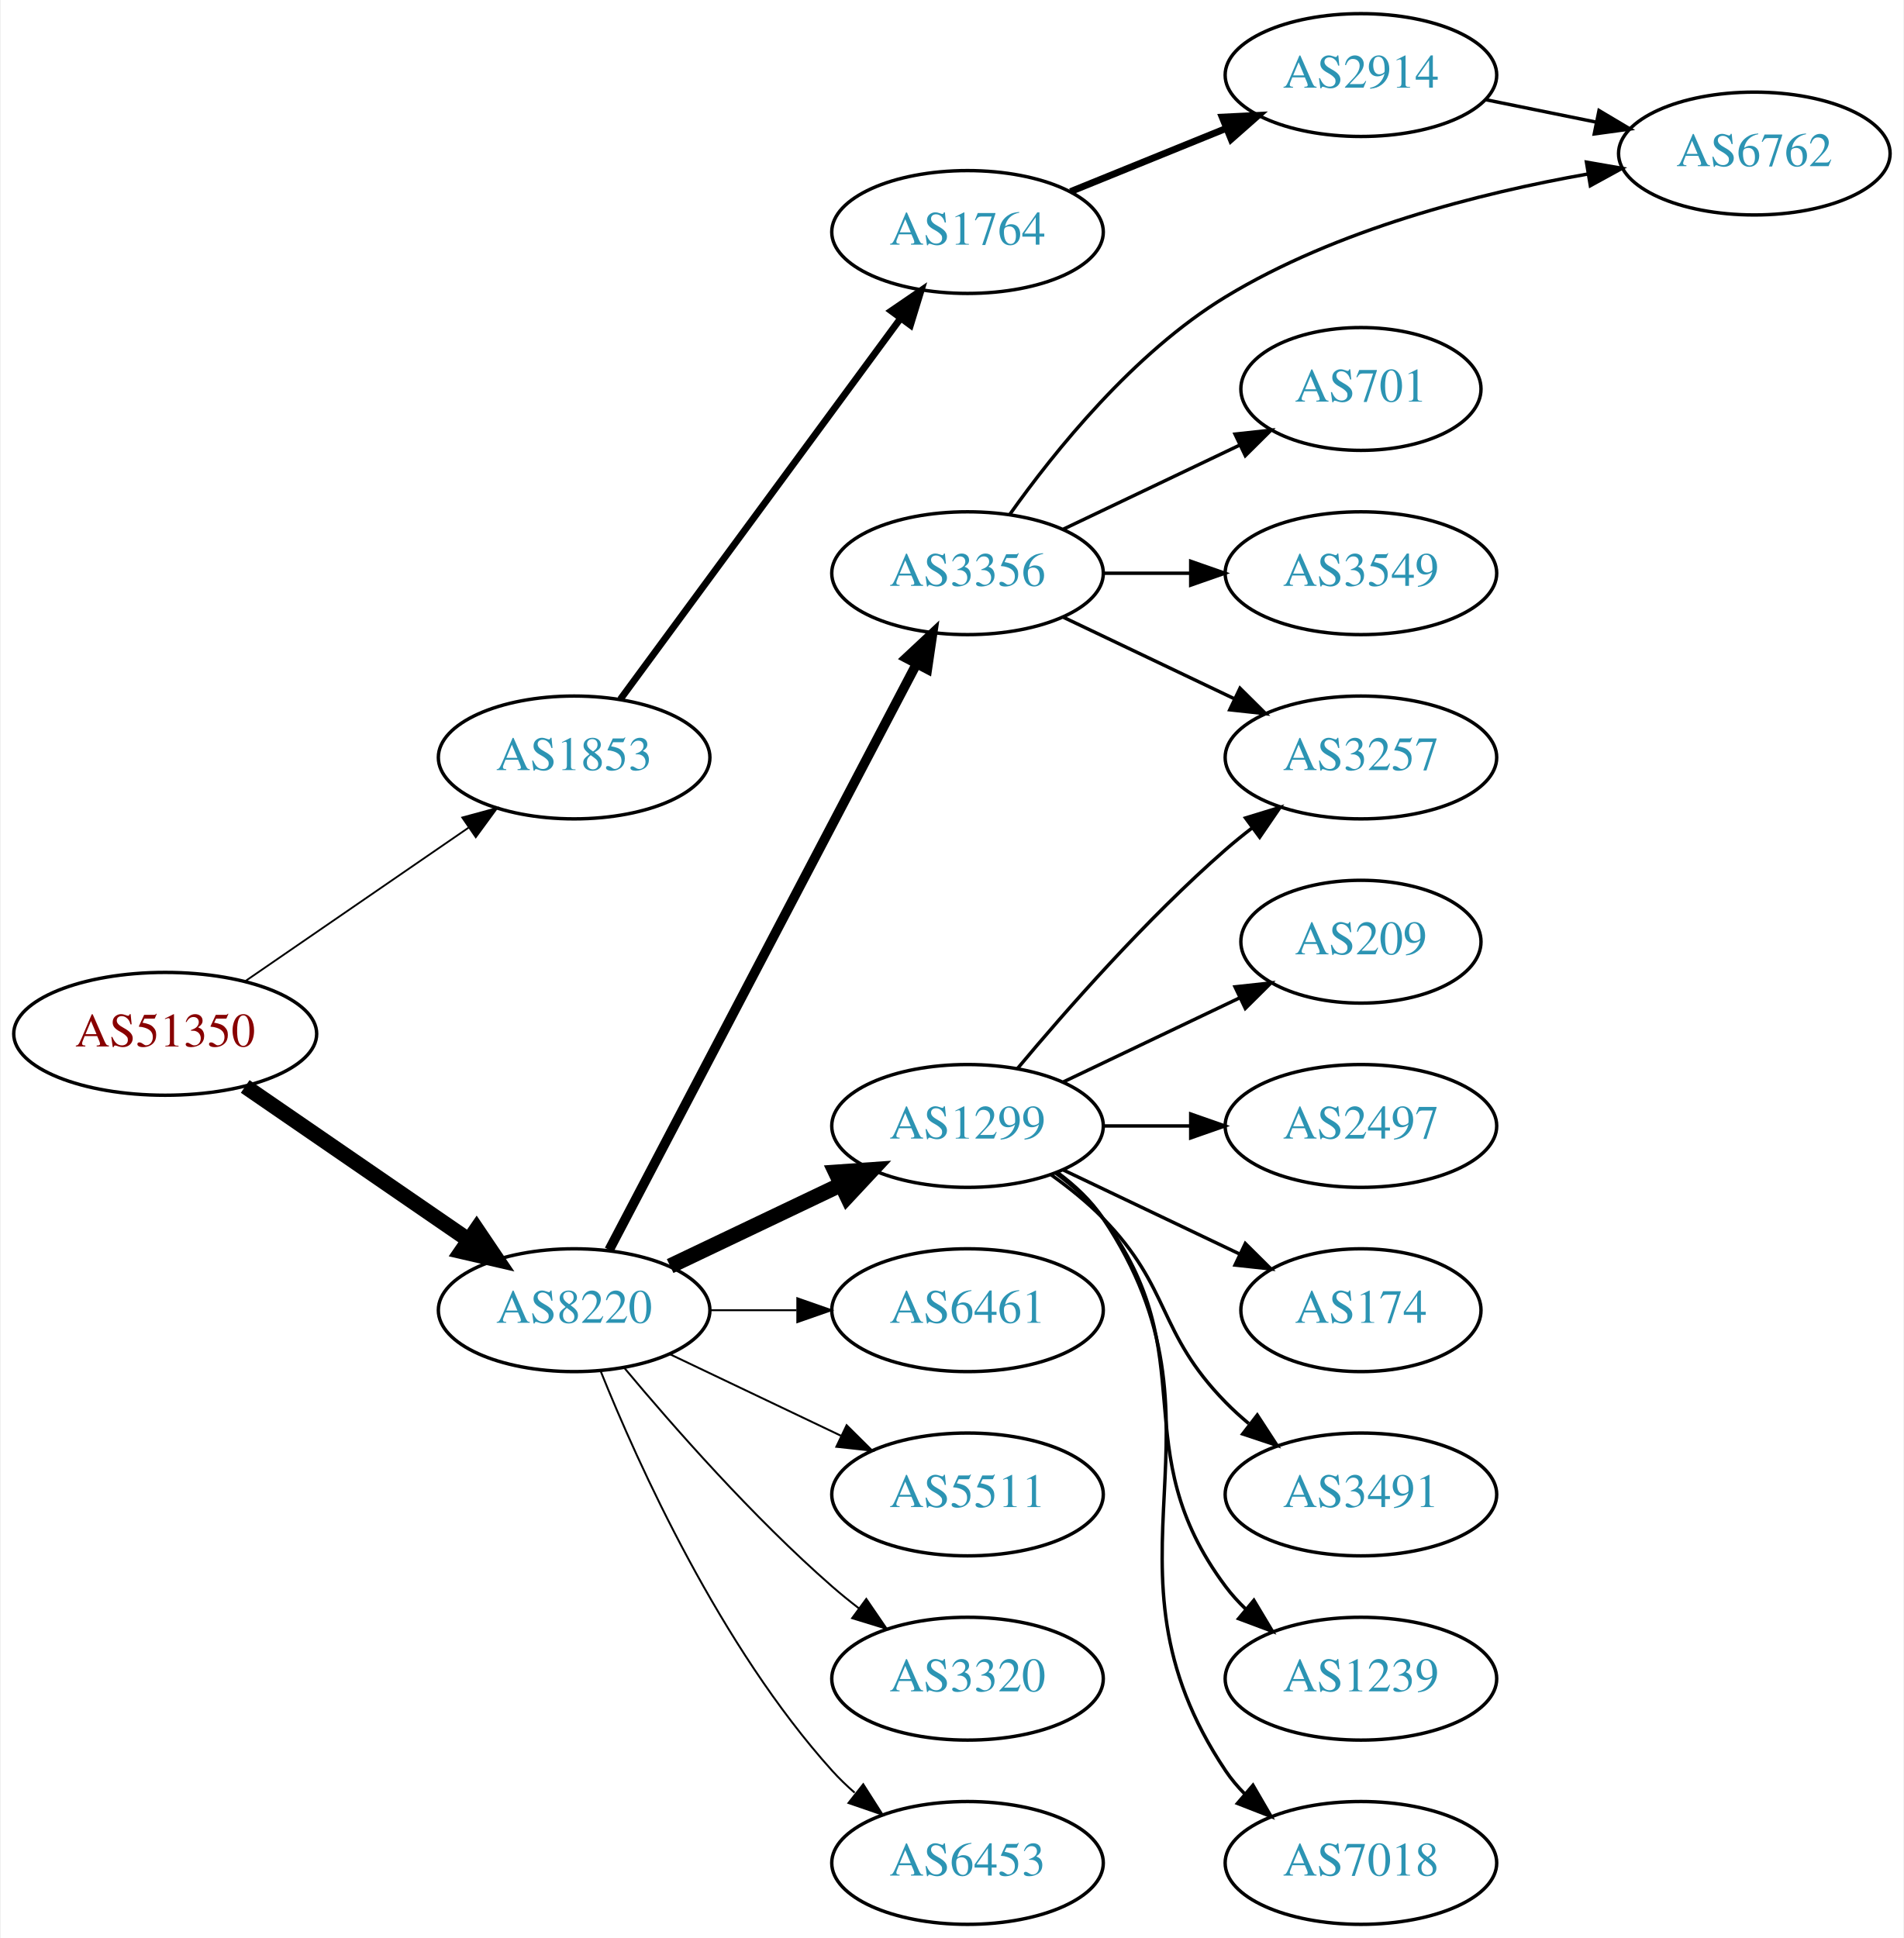
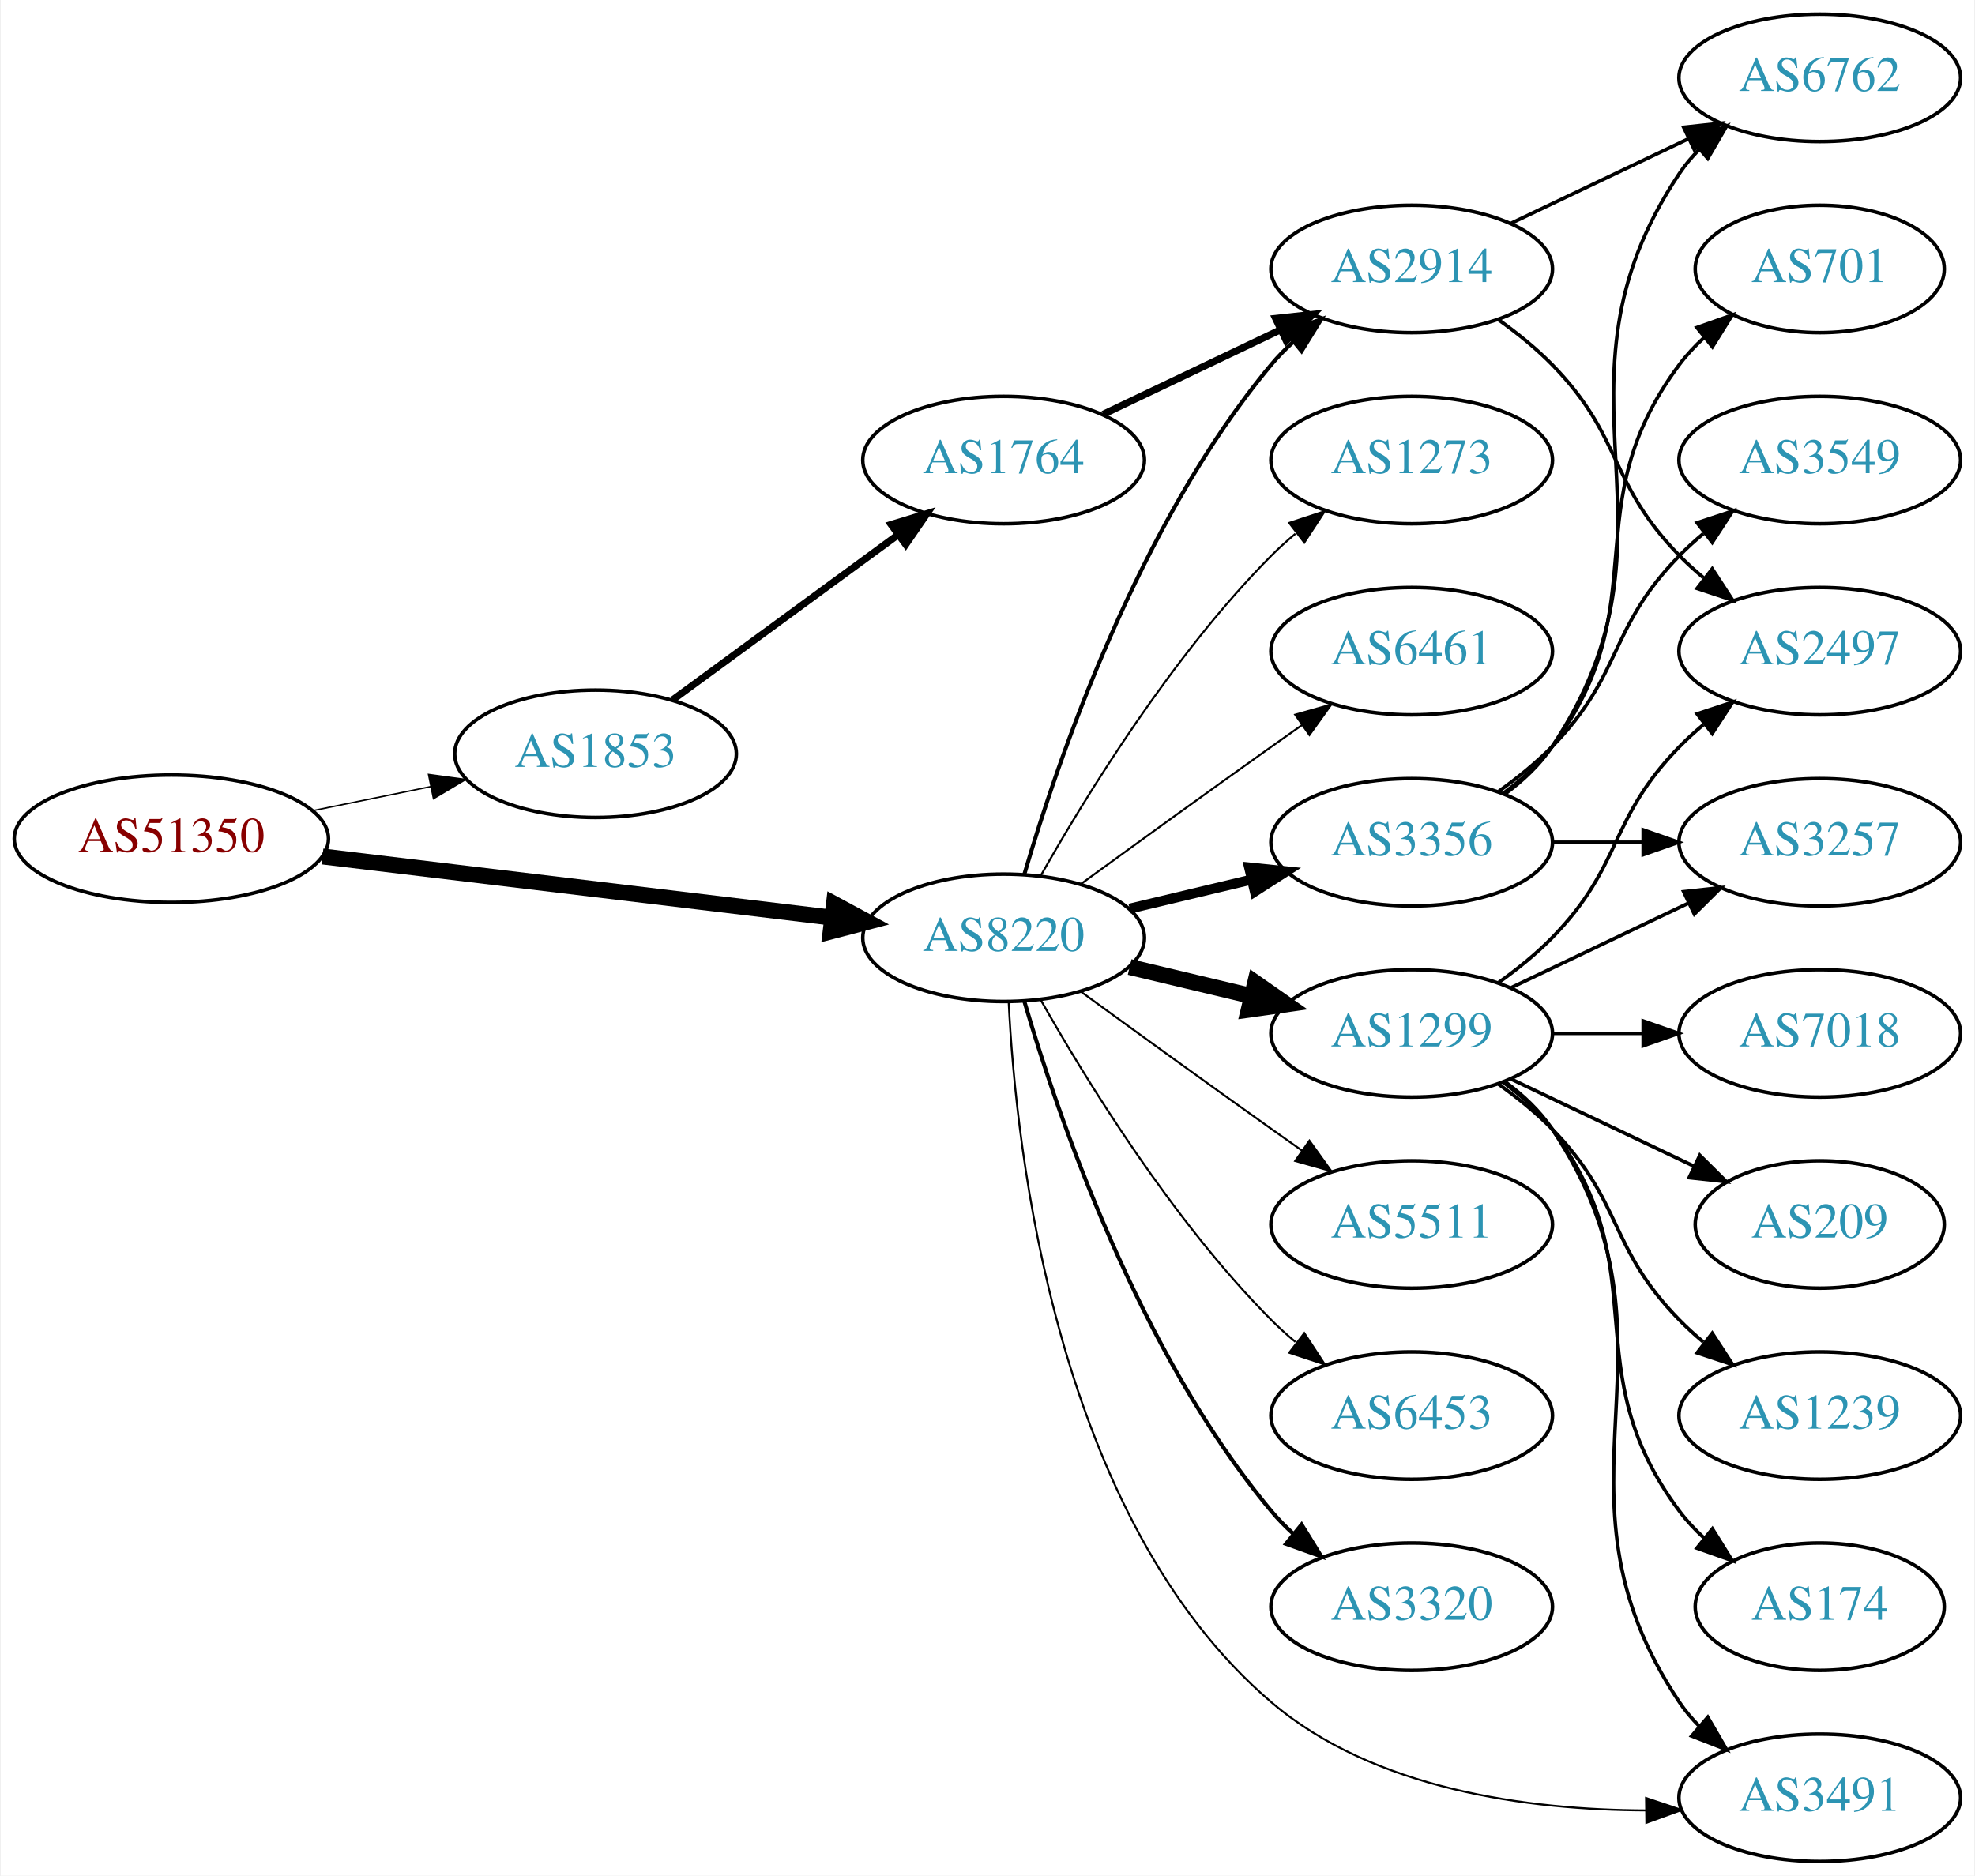
- <svg xmlns="http://www.w3.org/2000/svg" xmlns:xlink="http://www.w3.org/1999/xlink" width="558pt" height="568pt" viewBox="0.00 0.00 557.56 568.00">
-   <g id="graph0" class="graph" transform="scale(1 1) rotate(0) translate(4 564)">
-     <polygon fill="white" stroke="none" points="-4,4 -4,-564 553.564,-564 553.564,4 -4,4" />
+ <svg xmlns="http://www.w3.org/2000/svg" xmlns:xlink="http://www.w3.org/1999/xlink" width="558pt" height="530pt" viewBox="0.00 0.00 557.56 530.00">
+   <g id="graph0" class="graph" transform="scale(1 1) rotate(0) translate(4 526)">
+     <polygon fill="white" stroke="none" points="-4,4 -4,-526 553.564,-526 553.564,4 -4,4" />
    <g id="node1" class="node">
      <g id="a_node1">
        <a xlink:href="/asn/51350" xlink:title="AS51350 ~ Fachhochschule Technikum Wien [AT]">
-           <ellipse fill="#ffffff" stroke="black" cx="44.196" cy="-261" rx="44.393" ry="18" />
-           <text text-anchor="middle" x="44.196" y="-257.3" font-family="Times,serif" font-size="14.00" fill="#880000">AS51350</text>
+           <ellipse fill="#ffffff" stroke="black" cx="44.196" cy="-289" rx="44.393" ry="18" />
+           <text text-anchor="middle" x="44.196" y="-285.3" font-family="Times,serif" font-size="14.00" fill="#880000">AS51350</text>
        </a>
      </g>
    </g>
    <g id="node2" class="node">
      <g id="a_node2">
        <a xlink:href="/asn/1853" xlink:title="AS1853 ~ ACOnet Backbone [AT]">
-           <ellipse fill="#ffffff" stroke="black" cx="164.039" cy="-342" rx="39.794" ry="18" />
-           <text text-anchor="middle" x="164.039" y="-338.3" font-family="Times,serif" font-size="14.00" fill="#2c94b3">AS1853</text>
+           <ellipse fill="#ffffff" stroke="black" cx="164.039" cy="-313" rx="39.794" ry="18" />
+           <text text-anchor="middle" x="164.039" y="-309.3" font-family="Times,serif" font-size="14.00" fill="#2c94b3">AS1853</text>
        </a>
      </g>
    </g>
    <g id="edge1" class="edge">
-       <path fill="none" stroke="black" stroke-width="0.529" d="M67.639,-276.426C86.22,-289.198 112.781,-307.455 133.161,-321.463" />
-       <polygon fill="black" stroke="black" stroke-width="0.529" points="131.251,-324.398 141.475,-327.178 135.216,-318.629 131.251,-324.398" />
+       <path fill="none" stroke="black" stroke-width="0.409" d="M84.109,-296.925C94.785,-299.099 106.456,-301.476 117.47,-303.719" />
+       <polygon fill="black" stroke="black" stroke-width="0.409" points="116.855,-307.166 127.352,-305.732 118.252,-300.307 116.855,-307.166" />
    </g>
    <g id="node3" class="node">
      <g id="a_node3">
        <a xlink:href="/asn/8220" xlink:title="AS8220 ~ COLT [GB]">
-           <ellipse fill="#ffffff" stroke="black" cx="164.039" cy="-180" rx="39.794" ry="18" />
-           <text text-anchor="middle" x="164.039" y="-176.3" font-family="Times,serif" font-size="14.00" fill="#2c94b3">AS8220</text>
+           <ellipse fill="#ffffff" stroke="black" cx="279.332" cy="-261" rx="39.794" ry="18" />
+           <text text-anchor="middle" x="279.332" y="-257.3" font-family="Times,serif" font-size="14.00" fill="#2c94b3">AS8220</text>
        </a>
      </g>
    </g>
    <g id="edge2" class="edge">
-       <path fill="none" stroke="black" stroke-width="4.5" d="M67.639,-245.574C86.22,-232.802 112.781,-214.545 133.161,-200.537" />
-       <polygon fill="black" stroke="black" stroke-width="4.5" points="135.464,-203.731 141.475,-194.822 131.003,-197.242 135.464,-203.731" />
+       <path fill="none" stroke="black" stroke-width="4.5" d="M86.876,-283.994C127.289,-279.141 188.527,-271.786 230.812,-266.707" />
+       <polygon fill="black" stroke="black" stroke-width="4.5" points="231.403,-270.602 240.862,-265.5 230.464,-262.783 231.403,-270.602" />
    </g>
    <g id="node4" class="node">
      <g id="a_node4">
        <a xlink:href="/asn/1764" xlink:title="AS1764 ~ NEXTLAYER-AS [AT]">
-           <ellipse fill="#ffffff" stroke="black" cx="279.332" cy="-496" rx="39.794" ry="18" />
-           <text text-anchor="middle" x="279.332" y="-492.3" font-family="Times,serif" font-size="14.00" fill="#2c94b3">AS1764</text>
+           <ellipse fill="#ffffff" stroke="black" cx="279.332" cy="-396" rx="39.794" ry="18" />
+           <text text-anchor="middle" x="279.332" y="-392.3" font-family="Times,serif" font-size="14.00" fill="#2c94b3">AS1764</text>
        </a>
      </g>
    </g>
    <g id="edge3" class="edge">
-       <path fill="none" stroke="black" stroke-width="2" d="M177.596,-359.069C197.502,-386.127 236.416,-439.024 259.619,-470.564" />
-       <polygon fill="black" stroke="black" stroke-width="2" points="256.973,-472.873 265.718,-478.854 262.612,-468.725 256.973,-472.873" />
-     </g>
-     <g id="node7" class="node">
-       <g id="a_node7">
-         <a xlink:href="/asn/3356" xlink:title="AS3356 ~ Level 3 Parent, LLC [US]">
-           <ellipse fill="#ffffff" stroke="black" cx="279.332" cy="-396" rx="39.794" ry="18" />
-           <text text-anchor="middle" x="279.332" y="-392.3" font-family="Times,serif" font-size="14.00" fill="#2c94b3">AS3356</text>
-         </a>
-       </g>
-     </g>
-     <g id="edge6" class="edge">
-       <path fill="none" stroke="black" stroke-width="2.812" d="M174.31,-197.676C194.151,-235.505 240.829,-324.499 264.316,-369.278" />
-       <polygon fill="black" stroke="black" stroke-width="2.812" points="261.347,-371.152 269.091,-378.383 267.546,-367.901 261.347,-371.152" />
+       <path fill="none" stroke="black" stroke-width="2" d="M185.818,-328.223C203.705,-341.327 229.696,-360.369 249.578,-374.935" />
+       <polygon fill="black" stroke="black" stroke-width="2" points="247.548,-377.787 257.684,-380.873 251.685,-372.14 247.548,-377.787" />
+     </g>
+     <g id="node5" class="node">
+       <g id="a_node5">
+         <a xlink:href="/asn/2914" xlink:title="AS2914 ~ NTT America, Inc. [US]">
+           <ellipse fill="#ffffff" stroke="black" cx="394.625" cy="-450" rx="39.794" ry="18" />
+           <text text-anchor="middle" x="394.625" y="-446.3" font-family="Times,serif" font-size="14.00" fill="#2c94b3">AS2914</text>
+         </a>
+       </g>
+     </g>
+     <g id="edge13" class="edge">
+       <path fill="none" stroke="black" stroke-width="1.125" d="M285.206,-279.002C294.52,-310.844 317.336,-377.981 354.978,-423 356.848,-425.237 358.947,-427.374 361.173,-429.396" />
+       <polygon fill="black" stroke="black" stroke-width="1.125" points="359.116,-432.234 369.092,-435.804 363.52,-426.793 359.116,-432.234" />
    </g>
    <g id="node8" class="node">
      <g id="a_node8">
-         <a xlink:href="/asn/1299" xlink:title="AS1299 ~ Telia Carrier [EU]">
-           <ellipse fill="#ffffff" stroke="black" cx="279.332" cy="-234" rx="39.794" ry="18" />
-           <text text-anchor="middle" x="279.332" y="-230.3" font-family="Times,serif" font-size="14.00" fill="#2c94b3">AS1299</text>
+         <a xlink:href="/asn/6461" xlink:title="AS6461 ~ Zayo Bandwidth [US]">
+           <ellipse fill="#ffffff" stroke="black" cx="394.625" cy="-342" rx="39.794" ry="18" />
+           <text text-anchor="middle" x="394.625" y="-338.3" font-family="Times,serif" font-size="14.00" fill="#2c94b3">AS6461</text>
        </a>
      </g>
    </g>
    <g id="edge7" class="edge">
-       <path fill="none" stroke="black" stroke-width="4.5" d="M192.175,-192.934C207.169,-200.081 225.99,-209.052 242.213,-216.785" />
-       <polygon fill="black" stroke="black" stroke-width="4.5" points="240.695,-220.423 251.417,-221.171 244.084,-213.314 240.695,-220.423" />
+       <path fill="none" stroke="black" stroke-width="0.562" d="M301.18,-276.222C316.114,-287.091 336.727,-302.025 354.978,-315 357.799,-317.005 360.742,-319.085 363.69,-321.159" />
+       <polygon fill="black" stroke="black" stroke-width="0.562" points="361.717,-324.05 371.914,-326.926 365.736,-318.319 361.717,-324.05" />
    </g>
    <g id="node9" class="node">
      <g id="a_node9">
-         <a xlink:href="/asn/6461" xlink:title="AS6461 ~ Zayo Bandwidth [US]">
-           <ellipse fill="#ffffff" stroke="black" cx="279.332" cy="-180" rx="39.794" ry="18" />
-           <text text-anchor="middle" x="279.332" y="-176.3" font-family="Times,serif" font-size="14.00" fill="#2c94b3">AS6461</text>
+         <a xlink:href="/asn/3356" xlink:title="AS3356 ~ Level 3 Parent, LLC [US]">
+           <ellipse fill="#ffffff" stroke="black" cx="394.625" cy="-288" rx="39.794" ry="18" />
+           <text text-anchor="middle" x="394.625" y="-284.3" font-family="Times,serif" font-size="14.00" fill="#2c94b3">AS3356</text>
        </a>
      </g>
    </g>
    <g id="edge8" class="edge">
-       <path fill="none" stroke="black" stroke-width="0.562" d="M203.711,-180C211.914,-180 220.678,-180 229.21,-180" />
-       <polygon fill="black" stroke="black" stroke-width="0.562" points="229.449,-183.5 239.449,-180 229.449,-176.5 229.449,-183.5" />
+       <path fill="none" stroke="black" stroke-width="2.812" d="M314.939,-269.248C325.81,-271.838 337.964,-274.735 349.407,-277.462" />
+       <polygon fill="black" stroke="black" stroke-width="2.812" points="348.69,-280.889 359.229,-279.803 350.313,-274.08 348.69,-280.889" />
    </g>
    <g id="node10" class="node">
      <g id="a_node10">
-         <a xlink:href="/asn/5511" xlink:title="AS5511 ~ Orange S.A. [FR]">
-           <ellipse fill="#ffffff" stroke="black" cx="279.332" cy="-126" rx="39.794" ry="18" />
-           <text text-anchor="middle" x="279.332" y="-122.3" font-family="Times,serif" font-size="14.00" fill="#2c94b3">AS5511</text>
+         <a xlink:href="/asn/1299" xlink:title="AS1299 ~ Telia Carrier [EU]">
+           <ellipse fill="#ffffff" stroke="black" cx="394.625" cy="-234" rx="39.794" ry="18" />
+           <text text-anchor="middle" x="394.625" y="-230.3" font-family="Times,serif" font-size="14.00" fill="#2c94b3">AS1299</text>
        </a>
      </g>
    </g>
    <g id="edge9" class="edge">
-       <path fill="none" stroke="black" stroke-width="0.562" d="M192.175,-167.066C207.169,-159.919 225.99,-150.948 242.213,-143.215" />
-       <polygon fill="black" stroke="black" stroke-width="0.562" points="243.895,-146.291 251.417,-138.829 240.884,-139.972 243.895,-146.291" />
+       <path fill="none" stroke="black" stroke-width="4.5" d="M314.939,-252.752C325.81,-250.162 337.964,-247.265 349.407,-244.538" />
+       <polygon fill="black" stroke="black" stroke-width="4.5" points="350.415,-248.346 359.229,-242.197 348.589,-240.685 350.415,-248.346" />
    </g>
    <g id="node11" class="node">
      <g id="a_node11">
-         <a xlink:href="/asn/3320" xlink:title="AS3320 ~ DTAG [DE]">
-           <ellipse fill="#ffffff" stroke="black" cx="279.332" cy="-72" rx="39.794" ry="18" />
-           <text text-anchor="middle" x="279.332" y="-68.3" font-family="Times,serif" font-size="14.00" fill="#2c94b3">AS3320</text>
+         <a xlink:href="/asn/5511" xlink:title="AS5511 ~ Orange S.A. [FR]">
+           <ellipse fill="#ffffff" stroke="black" cx="394.625" cy="-180" rx="39.794" ry="18" />
+           <text text-anchor="middle" x="394.625" y="-176.3" font-family="Times,serif" font-size="14.00" fill="#2c94b3">AS5511</text>
        </a>
      </g>
    </g>
    <g id="edge10" class="edge">
-       <path fill="none" stroke="black" stroke-width="0.562" d="M178.669,-163.183C192.951,-146.071 216.498,-119.255 239.685,-99 242.151,-96.846 244.789,-94.706 247.487,-92.628" />
-       <polygon fill="black" stroke="black" stroke-width="0.562" points="249.66,-95.375 255.641,-86.63 245.512,-89.736 249.66,-95.375" />
+       <path fill="none" stroke="black" stroke-width="0.562" d="M301.18,-245.778C316.114,-234.909 336.727,-219.975 354.978,-207 357.799,-204.995 360.742,-202.915 363.69,-200.841" />
+       <polygon fill="black" stroke="black" stroke-width="0.562" points="365.736,-203.681 371.914,-195.074 361.717,-197.95 365.736,-203.681" />
    </g>
    <g id="node12" class="node">
      <g id="a_node12">
        <a xlink:href="/asn/6453" xlink:title="AS6453 ~ TATA COMMUNICATIONS (AMERICA) INC [US]">
-           <ellipse fill="#ffffff" stroke="black" cx="279.332" cy="-18" rx="39.794" ry="18" />
-           <text text-anchor="middle" x="279.332" y="-14.3" font-family="Times,serif" font-size="14.00" fill="#2c94b3">AS6453</text>
+           <ellipse fill="#ffffff" stroke="black" cx="394.625" cy="-126" rx="39.794" ry="18" />
+           <text text-anchor="middle" x="394.625" y="-122.3" font-family="Times,serif" font-size="14.00" fill="#2c94b3">AS6453</text>
        </a>
      </g>
    </g>
    <g id="edge11" class="edge">
-       <path fill="none" stroke="black" stroke-width="0.562" d="M171.786,-162.213C182.837,-134.757 206.891,-81.422 239.685,-45 241.688,-42.776 243.906,-40.637 246.239,-38.603" />
-       <polygon fill="black" stroke="black" stroke-width="0.562" points="248.769,-41.065 254.458,-32.127 244.437,-35.567 248.769,-41.065" />
-     </g>
-     <g id="node5" class="node">
-       <g id="a_node5">
-         <a xlink:href="/asn/2914" xlink:title="AS2914 ~ NTT America, Inc. [US]">
-           <ellipse fill="#ffffff" stroke="black" cx="394.625" cy="-542" rx="39.794" ry="18" />
-           <text text-anchor="middle" x="394.625" y="-538.3" font-family="Times,serif" font-size="14.00" fill="#2c94b3">AS2914</text>
-         </a>
-       </g>
+       <path fill="none" stroke="black" stroke-width="0.562" d="M289.791,-243.51C302.573,-220.904 327.005,-181.114 354.978,-153 357.089,-150.879 359.385,-148.812 361.77,-146.829" />
+       <polygon fill="black" stroke="black" stroke-width="0.562" points="364.286,-149.31 370.086,-140.444 360.023,-143.758 364.286,-149.31" />
+     </g>
+     <g id="node13" class="node">
+       <g id="a_node13">
+         <a xlink:href="/asn/3320" xlink:title="AS3320 ~ DTAG [DE]">
+           <ellipse fill="#ffffff" stroke="black" cx="394.625" cy="-72" rx="39.794" ry="18" />
+           <text text-anchor="middle" x="394.625" y="-68.3" font-family="Times,serif" font-size="14.00" fill="#2c94b3">AS3320</text>
+         </a>
+       </g>
+     </g>
+     <g id="edge12" class="edge">
+       <path fill="none" stroke="black" stroke-width="1.125" d="M285.206,-242.998C294.52,-211.156 317.336,-144.019 354.978,-99 356.848,-96.763 358.947,-94.626 361.173,-92.604" />
+       <polygon fill="black" stroke="black" stroke-width="1.125" points="363.52,-95.207 369.092,-86.196 359.116,-89.766 363.52,-95.207" />
+     </g>
+     <g id="node14" class="node">
+       <g id="a_node14">
+         <a xlink:href="/asn/3491" xlink:title="AS3491 ~ PCCW Global, Inc. [US]">
+           <ellipse fill="#ffffff" stroke="black" cx="509.918" cy="-18" rx="39.794" ry="18" />
+           <text text-anchor="middle" x="509.918" y="-14.3" font-family="Times,serif" font-size="14.00" fill="#2c94b3">AS3491</text>
+         </a>
+       </g>
+     </g>
+     <g id="edge14" class="edge">
+       <path fill="none" stroke="black" stroke-width="0.562" d="M280.768,-242.851C282.825,-200.902 294.133,-96.86 354.978,-45 383.985,-20.276 427.508,-14.556 460.882,-14.428" />
+       <polygon fill="black" stroke="black" stroke-width="0.562" points="460.844,-17.927 470.887,-14.552 460.931,-10.928 460.844,-17.927" />
+     </g>
+     <g id="node15" class="node">
+       <g id="a_node15">
+         <a xlink:href="/asn/1273" xlink:title="AS1273 ~ Vodafone Group PLC [EU]">
+           <ellipse fill="#ffffff" stroke="black" cx="394.625" cy="-396" rx="39.794" ry="18" />
+           <text text-anchor="middle" x="394.625" y="-392.3" font-family="Times,serif" font-size="14.00" fill="#2c94b3">AS1273</text>
+         </a>
+       </g>
+     </g>
+     <g id="edge15" class="edge">
+       <path fill="none" stroke="black" stroke-width="0.562" d="M289.791,-278.49C302.573,-301.096 327.005,-340.886 354.978,-369 357.089,-371.121 359.385,-373.188 361.77,-375.171" />
+       <polygon fill="black" stroke="black" stroke-width="0.562" points="360.023,-378.242 370.086,-381.556 364.286,-372.69 360.023,-378.242" />
    </g>
    <g id="edge4" class="edge">
-       <path fill="none" stroke="black" stroke-width="2" d="M309.507,-507.846C323.383,-513.48 340.16,-520.292 355.069,-526.346" />
-       <polygon fill="black" stroke="black" stroke-width="2" points="353.966,-529.675 364.548,-530.194 356.599,-523.189 353.966,-529.675" />
+       <path fill="none" stroke="black" stroke-width="2" d="M307.468,-408.934C322.462,-416.081 341.283,-425.052 357.506,-432.785" />
+       <polygon fill="black" stroke="black" stroke-width="2" points="356.177,-436.028 366.71,-437.171 359.188,-429.709 356.177,-436.028" />
    </g>
    <g id="node6" class="node">
      <g id="a_node6">
        <a xlink:href="/asn/6762" xlink:title="AS6762 ~ TELECOM ITALIA SPARKLE S.p.A. [IT]">
-           <ellipse fill="#ffffff" stroke="black" cx="509.918" cy="-519" rx="39.794" ry="18" />
-           <text text-anchor="middle" x="509.918" y="-515.3" font-family="Times,serif" font-size="14.00" fill="#2c94b3">AS6762</text>
+           <ellipse fill="#ffffff" stroke="black" cx="509.918" cy="-504" rx="39.794" ry="18" />
+           <text text-anchor="middle" x="509.918" y="-500.3" font-family="Times,serif" font-size="14.00" fill="#2c94b3">AS6762</text>
        </a>
      </g>
    </g>
    <g id="edge5" class="edge">
-       <path fill="none" stroke="black" d="M431.16,-534.786C441.389,-532.709 452.689,-530.415 463.432,-528.234" />
-       <polygon fill="black" stroke="black" points="464.404,-531.608 473.508,-526.189 463.011,-524.748 464.404,-531.608" />
-     </g>
-     <g id="edge14" class="edge">
-       <path fill="none" stroke="black" d="M291.702,-413.215C304.801,-431.697 328.017,-460.608 354.978,-477 387.444,-496.739 429.309,-507.383 461.183,-513.011" />
-       <polygon fill="black" stroke="black" points="460.718,-516.482 471.156,-514.668 461.865,-509.577 460.718,-516.482" />
-     </g>
-     <g id="node13" class="node">
-       <g id="a_node13">
-         <a xlink:href="/asn/3257" xlink:title="AS3257 ~ GTT [DE]">
-           <ellipse fill="#ffffff" stroke="black" cx="394.625" cy="-342" rx="39.794" ry="18" />
-           <text text-anchor="middle" x="394.625" y="-338.3" font-family="Times,serif" font-size="14.00" fill="#2c94b3">AS3257</text>
-         </a>
-       </g>
-     </g>
-     <g id="edge12" class="edge">
-       <path fill="none" stroke="black" d="M307.468,-383.066C322.462,-375.919 341.283,-366.948 357.506,-359.215" />
-       <polygon fill="black" stroke="black" points="359.188,-362.291 366.71,-354.829 356.177,-355.972 359.188,-362.291" />
-     </g>
-     <g id="node14" class="node">
-       <g id="a_node14">
-         <a xlink:href="/asn/701" xlink:title="AS701 ~ UUNET [US]">
-           <ellipse fill="#ffffff" stroke="black" cx="394.625" cy="-450" rx="35.194" ry="18" />
-           <text text-anchor="middle" x="394.625" y="-446.3" font-family="Times,serif" font-size="14.00" fill="#2c94b3">AS701</text>
-         </a>
-       </g>
-     </g>
-     <g id="edge13" class="edge">
-       <path fill="none" stroke="black" d="M307.468,-408.934C322.9,-416.29 342.385,-425.577 358.92,-433.459" />
-       <polygon fill="black" stroke="black" points="357.729,-436.768 368.262,-437.911 360.741,-430.449 357.729,-436.768" />
-     </g>
-     <g id="node15" class="node">
-       <g id="a_node15">
-         <a xlink:href="/asn/3549" xlink:title="AS3549 ~ Level 3 Parent, LLC [US]">
-           <ellipse fill="#ffffff" stroke="black" cx="394.625" cy="-396" rx="39.794" ry="18" />
-           <text text-anchor="middle" x="394.625" y="-392.3" font-family="Times,serif" font-size="14.00" fill="#2c94b3">AS3549</text>
-         </a>
-       </g>
-     </g>
-     <g id="edge15" class="edge">
-       <path fill="none" stroke="black" d="M319.004,-396C327.207,-396 335.971,-396 344.503,-396" />
-       <polygon fill="black" stroke="black" points="344.742,-399.5 354.742,-396 344.742,-392.5 344.742,-399.5" />
-     </g>
-     <g id="edge20" class="edge">
-       <path fill="none" stroke="black" d="M293.962,-250.817C308.244,-267.929 331.791,-294.745 354.978,-315 357.444,-317.154 360.082,-319.294 362.78,-321.372" />
-       <polygon fill="black" stroke="black" points="360.805,-324.264 370.934,-327.37 364.953,-318.625 360.805,-324.264" />
+       <path fill="none" stroke="black" d="M422.761,-462.934C437.755,-470.081 456.576,-479.052 472.799,-486.785" />
+       <polygon fill="black" stroke="black" points="471.469,-490.028 482.002,-491.171 474.481,-483.709 471.469,-490.028" />
+     </g>
+     <g id="node7" class="node">
+       <g id="a_node7">
+         <a xlink:href="/asn/2497" xlink:title="AS2497 ~ Internet Initiative Japan Inc. [JP]">
+           <ellipse fill="#ffffff" stroke="black" cx="509.918" cy="-342" rx="39.794" ry="18" />
+           <text text-anchor="middle" x="509.918" y="-338.3" font-family="Times,serif" font-size="14.00" fill="#2c94b3">AS2497</text>
+         </a>
+       </g>
+     </g>
+     <g id="edge6" class="edge">
+       <path fill="none" stroke="black" d="M419.219,-435.611C424.475,-431.852 429.806,-427.563 434.271,-423 454.443,-402.383 450.099,-389.617 470.271,-369 472.364,-366.861 474.647,-364.782 477.024,-362.79" />
+       <polygon fill="black" stroke="black" points="479.542,-365.268 485.323,-356.389 475.267,-359.725 479.542,-365.268" />
+     </g>
+     <g id="edge19" class="edge">
+       <path fill="none" stroke="black" d="M420.944,-301.607C425.999,-305.351 430.811,-309.831 434.271,-315 475.296,-376.294 429.247,-415.706 470.271,-477 471.893,-479.423 473.812,-481.695 475.914,-483.81" />
+       <polygon fill="black" stroke="black" points="473.727,-486.546 483.599,-490.393 478.281,-481.229 473.727,-486.546" />
    </g>
    <g id="node16" class="node">
      <g id="a_node16">
-         <a xlink:href="/asn/209" xlink:title="AS209 ~ CenturyLink Communications, LLC [US]">
-           <ellipse fill="#ffffff" stroke="black" cx="394.625" cy="-288" rx="35.194" ry="18" />
-           <text text-anchor="middle" x="394.625" y="-284.3" font-family="Times,serif" font-size="14.00" fill="#2c94b3">AS209</text>
+         <a xlink:href="/asn/3257" xlink:title="AS3257 ~ GTT [DE]">
+           <ellipse fill="#ffffff" stroke="black" cx="509.918" cy="-288" rx="39.794" ry="18" />
+           <text text-anchor="middle" x="509.918" y="-284.3" font-family="Times,serif" font-size="14.00" fill="#2c94b3">AS3257</text>
        </a>
      </g>
    </g>
    <g id="edge16" class="edge">
-       <path fill="none" stroke="black" d="M307.468,-246.934C322.9,-254.29 342.385,-263.577 358.92,-271.459" />
-       <polygon fill="black" stroke="black" points="357.729,-274.768 368.262,-275.911 360.741,-268.449 357.729,-274.768" />
+       <path fill="none" stroke="black" d="M434.297,-288C442.5,-288 451.264,-288 459.796,-288" />
+       <polygon fill="black" stroke="black" points="460.035,-291.5 470.035,-288 460.035,-284.5 460.035,-291.5" />
    </g>
    <g id="node17" class="node">
      <g id="a_node17">
-         <a xlink:href="/asn/2497" xlink:title="AS2497 ~ Internet Initiative Japan Inc. [JP]">
-           <ellipse fill="#ffffff" stroke="black" cx="394.625" cy="-234" rx="39.794" ry="18" />
-           <text text-anchor="middle" x="394.625" y="-230.3" font-family="Times,serif" font-size="14.00" fill="#2c94b3">AS2497</text>
+         <a xlink:href="/asn/701" xlink:title="AS701 ~ UUNET [US]">
+           <ellipse fill="#ffffff" stroke="black" cx="509.918" cy="-450" rx="35.194" ry="18" />
+           <text text-anchor="middle" x="509.918" y="-446.3" font-family="Times,serif" font-size="14.00" fill="#2c94b3">AS701</text>
        </a>
      </g>
    </g>
    <g id="edge17" class="edge">
-       <path fill="none" stroke="black" d="M319.004,-234C327.207,-234 335.971,-234 344.503,-234" />
-       <polygon fill="black" stroke="black" points="344.742,-237.5 354.742,-234 344.742,-230.5 344.742,-237.5" />
+       <path fill="none" stroke="black" d="M420.555,-301.882C425.631,-305.611 430.549,-310.016 434.271,-315 464.542,-355.542 440,-382.458 470.271,-423 472.279,-425.689 474.635,-428.209 477.176,-430.546" />
+       <polygon fill="black" stroke="black" points="475.205,-433.452 485.191,-436.989 479.59,-427.996 475.205,-433.452" />
    </g>
    <g id="node18" class="node">
      <g id="a_node18">
-         <a xlink:href="/asn/174" xlink:title="AS174 ~ Cogent Communications [US]">
-           <ellipse fill="#ffffff" stroke="black" cx="394.625" cy="-180" rx="35.194" ry="18" />
-           <text text-anchor="middle" x="394.625" y="-176.3" font-family="Times,serif" font-size="14.00" fill="#2c94b3">AS174</text>
+         <a xlink:href="/asn/3549" xlink:title="AS3549 ~ Level 3 Parent, LLC [US]">
+           <ellipse fill="#ffffff" stroke="black" cx="509.918" cy="-396" rx="39.794" ry="18" />
+           <text text-anchor="middle" x="509.918" y="-392.3" font-family="Times,serif" font-size="14.00" fill="#2c94b3">AS3549</text>
        </a>
      </g>
    </g>
    <g id="edge18" class="edge">
-       <path fill="none" stroke="black" d="M307.468,-221.066C322.9,-213.71 342.385,-204.423 358.92,-196.541" />
-       <polygon fill="black" stroke="black" points="360.741,-199.551 368.262,-192.089 357.729,-193.232 360.741,-199.551" />
+       <path fill="none" stroke="black" d="M419.219,-302.389C424.475,-306.148 429.806,-310.437 434.271,-315 454.443,-335.617 450.099,-348.383 470.271,-369 472.364,-371.139 474.647,-373.218 477.024,-375.21" />
+       <polygon fill="black" stroke="black" points="475.267,-378.275 485.323,-381.611 479.542,-372.732 475.267,-378.275" />
+     </g>
+     <g id="edge21" class="edge">
+       <path fill="none" stroke="black" d="M419.219,-248.389C424.475,-252.148 429.806,-256.437 434.271,-261 454.443,-281.617 450.099,-294.383 470.271,-315 472.364,-317.139 474.647,-319.218 477.024,-321.21" />
+       <polygon fill="black" stroke="black" points="475.267,-324.275 485.323,-327.611 479.542,-318.732 475.267,-324.275" />
+     </g>
+     <g id="edge22" class="edge">
+       <path fill="none" stroke="black" d="M420.944,-220.393C425.999,-216.649 430.811,-212.169 434.271,-207 475.296,-145.706 429.247,-106.294 470.271,-45 471.893,-42.577 473.812,-40.305 475.914,-38.19" />
+       <polygon fill="black" stroke="black" points="478.281,-40.771 483.599,-31.607 473.727,-35.454 478.281,-40.771" />
+     </g>
+     <g id="edge23" class="edge">
+       <path fill="none" stroke="black" d="M422.761,-246.934C437.755,-254.081 456.576,-263.052 472.799,-270.785" />
+       <polygon fill="black" stroke="black" points="471.469,-274.028 482.002,-275.171 474.481,-267.709 471.469,-274.028" />
    </g>
    <g id="node19" class="node">
      <g id="a_node19">
-         <a xlink:href="/asn/3491" xlink:title="AS3491 ~ PCCW Global, Inc. [US]">
-           <ellipse fill="#ffffff" stroke="black" cx="394.625" cy="-126" rx="39.794" ry="18" />
-           <text text-anchor="middle" x="394.625" y="-122.3" font-family="Times,serif" font-size="14.00" fill="#2c94b3">AS3491</text>
-         </a>
-       </g>
-     </g>
-     <g id="edge19" class="edge">
-       <path fill="none" stroke="black" d="M303.926,-219.611C309.182,-215.852 314.513,-211.563 318.978,-207 339.151,-186.383 334.806,-173.617 354.978,-153 357.071,-150.861 359.354,-148.782 361.731,-146.79" />
-       <polygon fill="black" stroke="black" points="364.249,-149.268 370.031,-140.389 359.974,-143.725 364.249,-149.268" />
+         <a xlink:href="/asn/1239" xlink:title="AS1239 ~ Sprint [US]">
+           <ellipse fill="#ffffff" stroke="black" cx="509.918" cy="-126" rx="39.794" ry="18" />
+           <text text-anchor="middle" x="509.918" y="-122.3" font-family="Times,serif" font-size="14.00" fill="#2c94b3">AS1239</text>
+         </a>
+       </g>
+     </g>
+     <g id="edge20" class="edge">
+       <path fill="none" stroke="black" d="M419.219,-219.611C424.475,-215.852 429.806,-211.563 434.271,-207 454.443,-186.383 450.099,-173.617 470.271,-153 472.364,-150.861 474.647,-148.782 477.024,-146.79" />
+       <polygon fill="black" stroke="black" points="479.542,-149.268 485.323,-140.389 475.267,-143.725 479.542,-149.268" />
    </g>
    <g id="node20" class="node">
      <g id="a_node20">
-         <a xlink:href="/asn/1239" xlink:title="AS1239 ~ Sprint [US]">
-           <ellipse fill="#ffffff" stroke="black" cx="394.625" cy="-72" rx="39.794" ry="18" />
-           <text text-anchor="middle" x="394.625" y="-68.3" font-family="Times,serif" font-size="14.00" fill="#2c94b3">AS1239</text>
-         </a>
-       </g>
-     </g>
-     <g id="edge21" class="edge">
-       <path fill="none" stroke="black" d="M305.262,-220.118C310.338,-216.389 315.256,-211.984 318.978,-207 349.249,-166.458 324.707,-139.542 354.978,-99 356.723,-96.664 358.73,-94.455 360.893,-92.383" />
-       <polygon fill="black" stroke="black" points="363.253,-94.973 368.694,-85.882 358.771,-89.595 363.253,-94.973" />
+         <a xlink:href="/asn/174" xlink:title="AS174 ~ Cogent Communications [US]">
+           <ellipse fill="#ffffff" stroke="black" cx="509.918" cy="-72" rx="35.194" ry="18" />
+           <text text-anchor="middle" x="509.918" y="-68.3" font-family="Times,serif" font-size="14.00" fill="#2c94b3">AS174</text>
+         </a>
+       </g>
+     </g>
+     <g id="edge24" class="edge">
+       <path fill="none" stroke="black" d="M420.555,-220.118C425.631,-216.389 430.549,-211.984 434.271,-207 464.542,-166.458 440,-139.542 470.271,-99 472.279,-96.311 474.635,-93.791 477.176,-91.454" />
+       <polygon fill="black" stroke="black" points="479.59,-94.004 485.191,-85.011 475.205,-88.548 479.59,-94.004" />
    </g>
    <g id="node21" class="node">
      <g id="a_node21">
        <a xlink:href="/asn/7018" xlink:title="AS7018 ~ AT&amp;T Services, Inc. [US]">
-           <ellipse fill="#ffffff" stroke="black" cx="394.625" cy="-18" rx="39.794" ry="18" />
-           <text text-anchor="middle" x="394.625" y="-14.3" font-family="Times,serif" font-size="14.00" fill="#2c94b3">AS7018</text>
-         </a>
-       </g>
-     </g>
-     <g id="edge22" class="edge">
-       <path fill="none" stroke="black" d="M305.651,-220.393C310.707,-216.649 315.518,-212.169 318.978,-207 360.003,-145.706 313.954,-106.294 354.978,-45 356.6,-42.577 358.519,-40.305 360.621,-38.19" />
-       <polygon fill="black" stroke="black" points="362.988,-40.771 368.306,-31.607 358.434,-35.454 362.988,-40.771" />
+           <ellipse fill="#ffffff" stroke="black" cx="509.918" cy="-234" rx="39.794" ry="18" />
+           <text text-anchor="middle" x="509.918" y="-230.3" font-family="Times,serif" font-size="14.00" fill="#2c94b3">AS7018</text>
+         </a>
+       </g>
+     </g>
+     <g id="edge25" class="edge">
+       <path fill="none" stroke="black" d="M434.297,-234C442.5,-234 451.264,-234 459.796,-234" />
+       <polygon fill="black" stroke="black" points="460.035,-237.5 470.035,-234 460.035,-230.5 460.035,-237.5" />
+     </g>
+     <g id="node22" class="node">
+       <g id="a_node22">
+         <a xlink:href="/asn/209" xlink:title="AS209 ~ CenturyLink Communications, LLC [US]">
+           <ellipse fill="#ffffff" stroke="black" cx="509.918" cy="-180" rx="35.194" ry="18" />
+           <text text-anchor="middle" x="509.918" y="-176.3" font-family="Times,serif" font-size="14.00" fill="#2c94b3">AS209</text>
+         </a>
+       </g>
+     </g>
+     <g id="edge26" class="edge">
+       <path fill="none" stroke="black" d="M422.761,-221.066C438.193,-213.71 457.678,-204.423 474.213,-196.541" />
+       <polygon fill="black" stroke="black" points="476.034,-199.551 483.555,-192.089 473.022,-193.232 476.034,-199.551" />
    </g>
  </g>
</svg>
